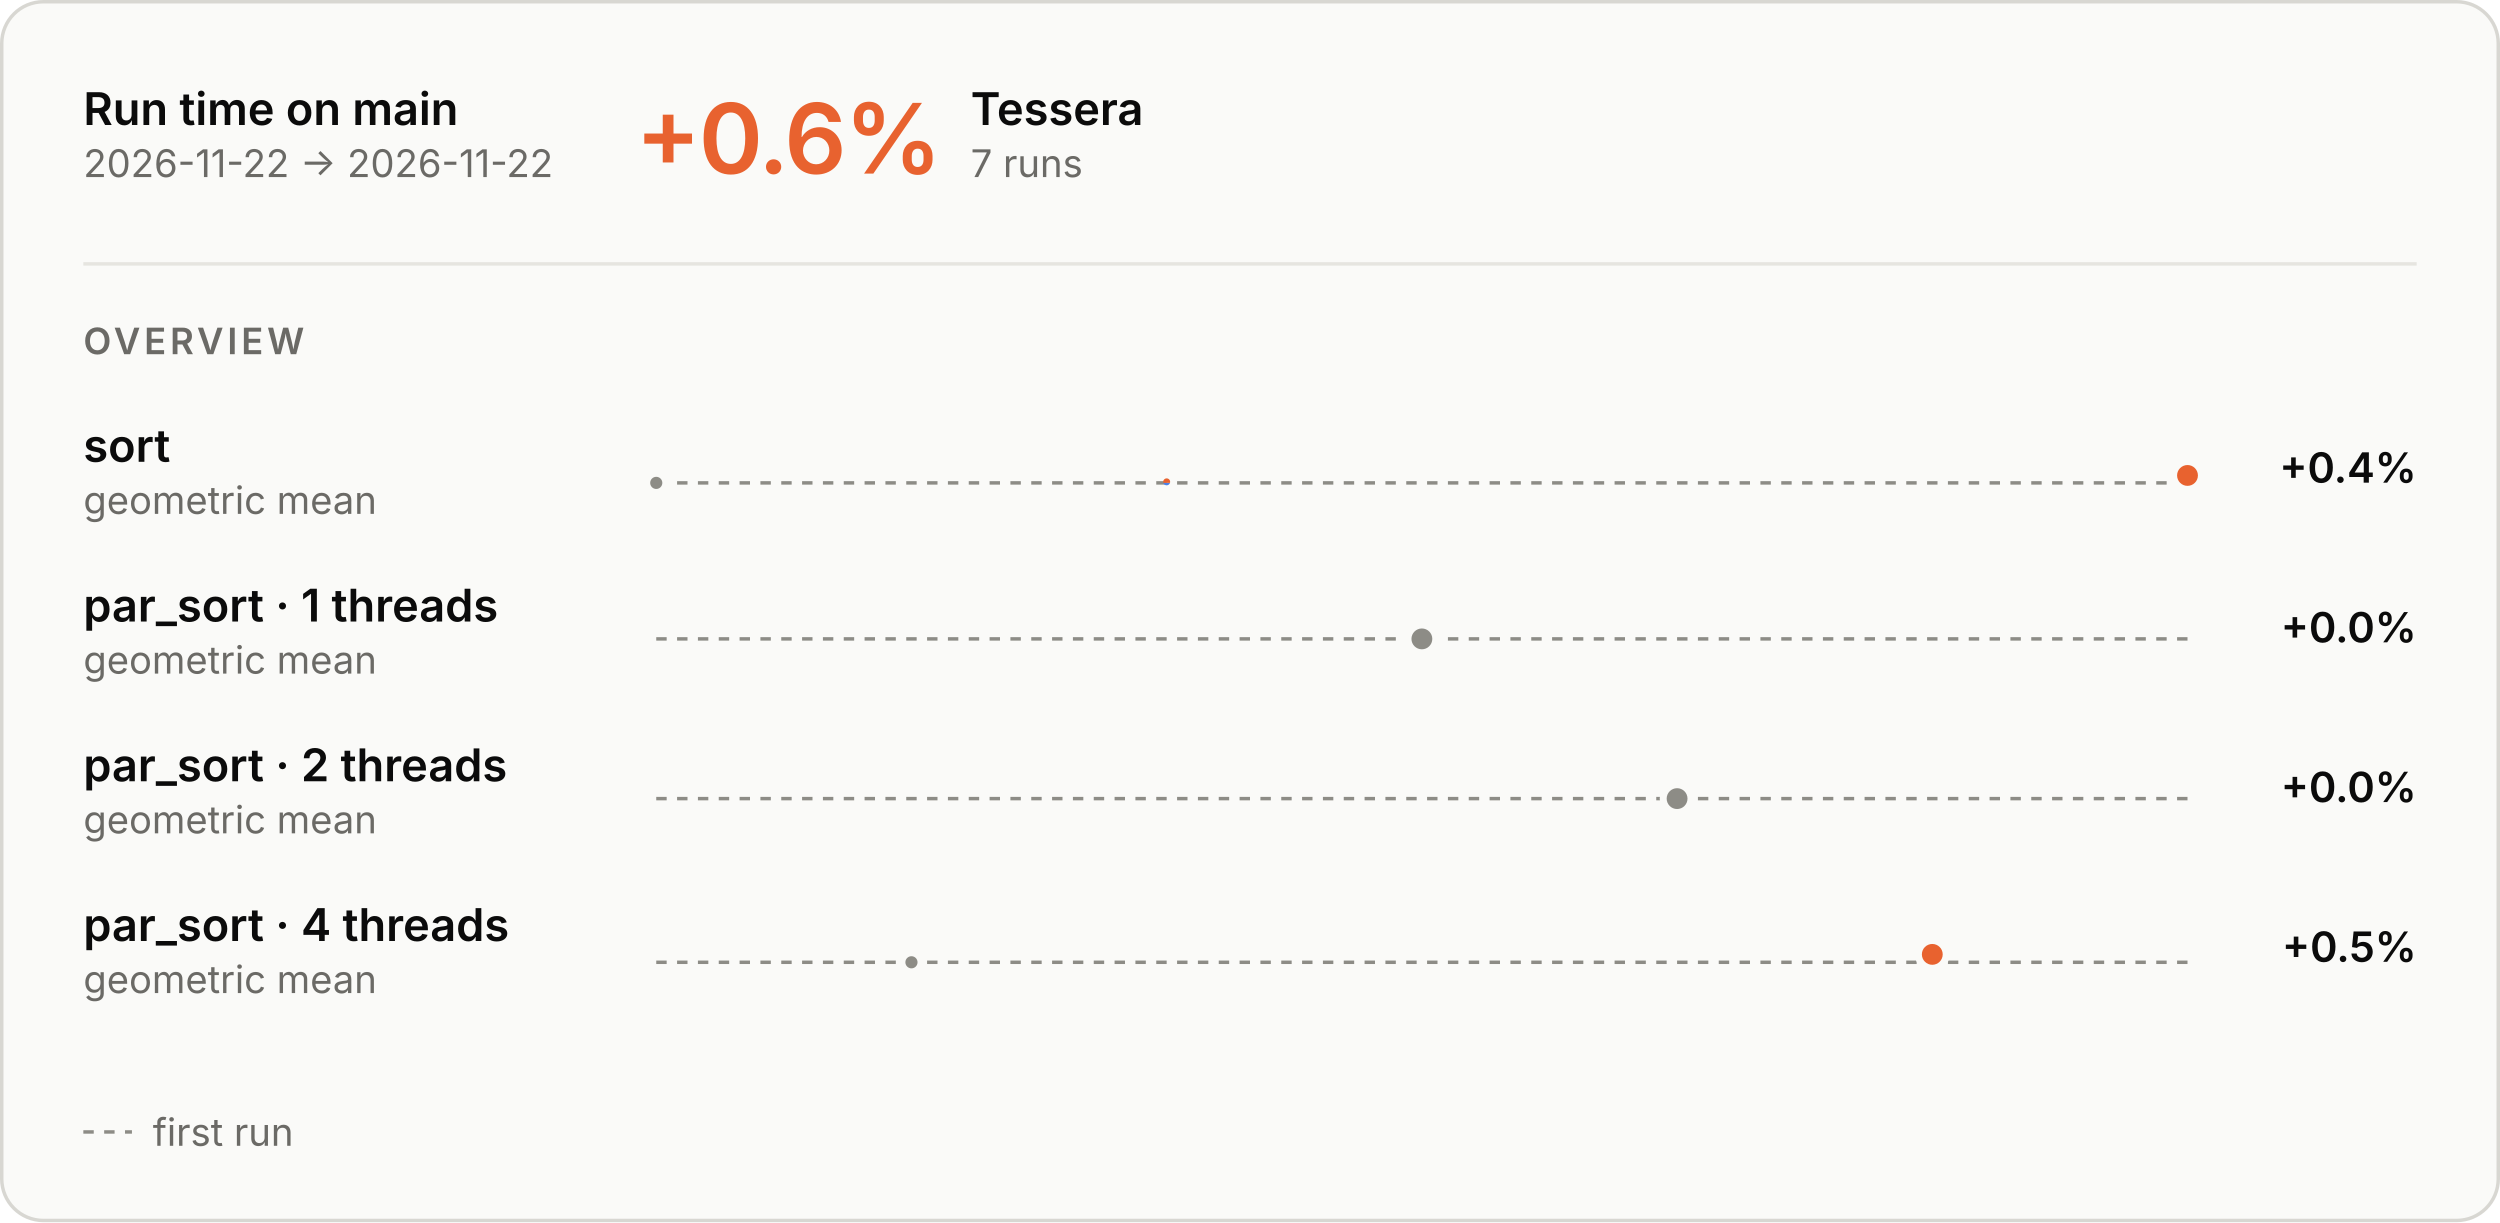
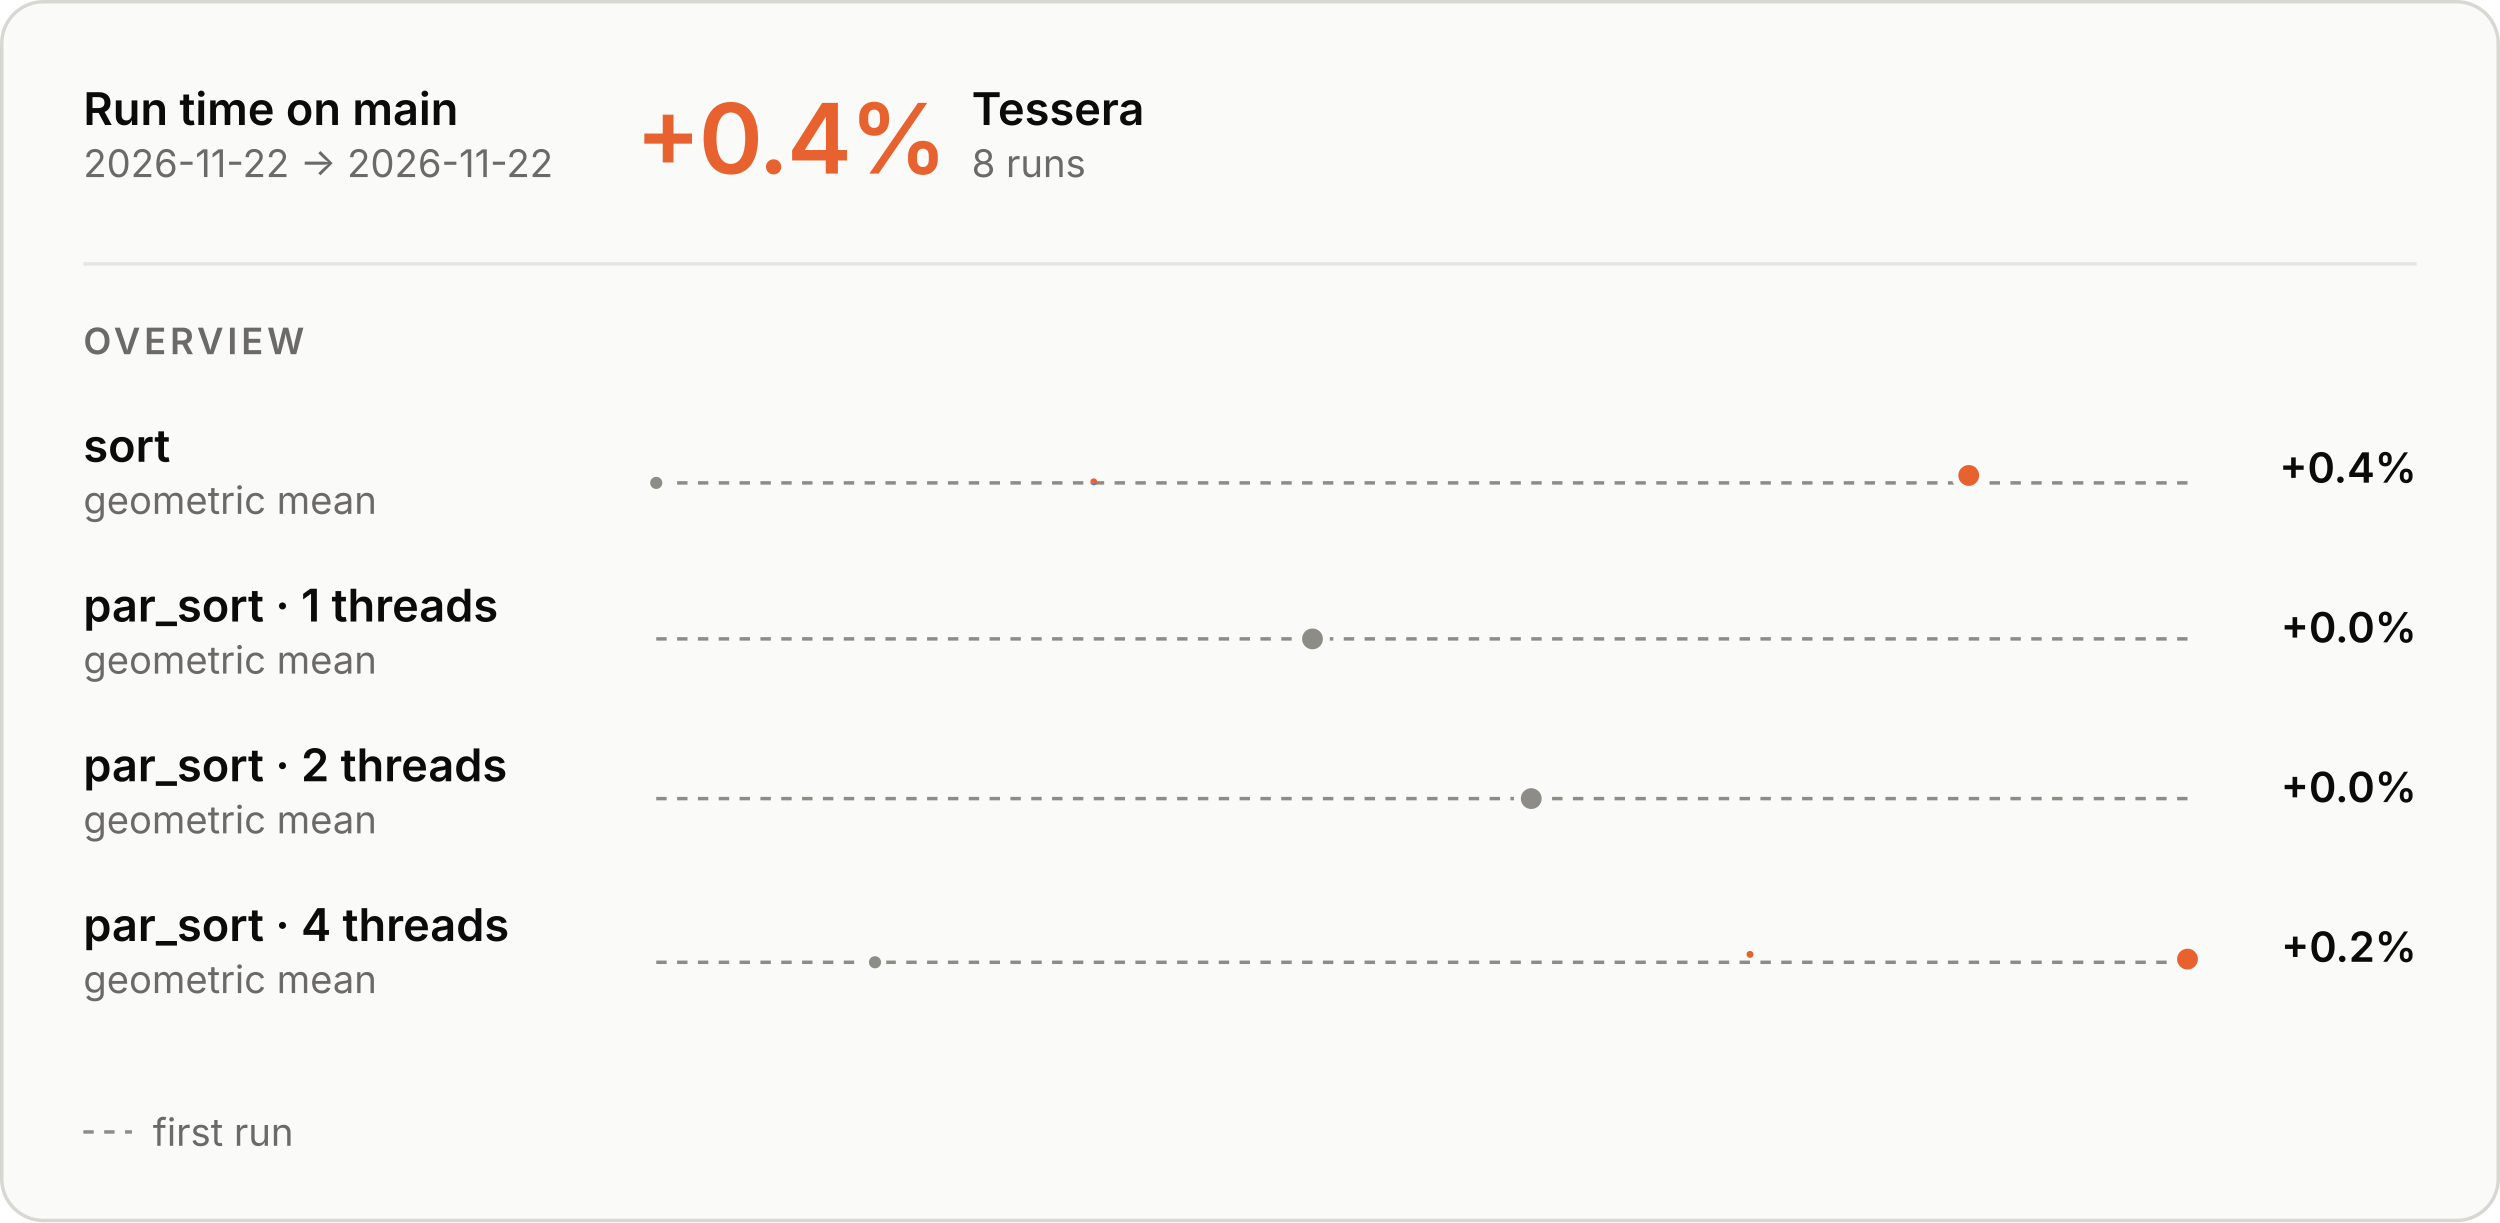
<svg xmlns="http://www.w3.org/2000/svg" aria-describedby="main-overview-description" aria-labelledby="main-overview-title" role="img" style="font-family:Inter, -apple-system, BlinkMacSystemFont, &quot;Segoe UI&quot;, Helvetica, Arial, sans-serif;font-size:13px;background:none" viewBox="0 0 720 352" height="352" width="720" text-anchor="middle" font-size="10" font-family="system-ui, sans-serif" fill="currentColor" class="benchmark-figure">
  <style>:where(.benchmark-figure) {
  --plot-background: white;
  display: block;
  height: auto;
  height: intrinsic;
  max-width: 100%;
}
:where(.benchmark-figure text),
:where(.benchmark-figure tspan) {
  white-space: pre;
}</style>
  <g class="figure-fill-panel figure-stroke-border" stroke="#d8d7d2" fill="#fafaf8" aria-label="rect">
    <rect rx="12" height="351" width="719" y="0.5" x="0.5" />
  </g>
  <style>
    .benchmark-figure { font-feature-settings: "tnum", "cv11"; }
    .benchmark-figure [font-size="10.5"] { letter-spacing: 1.1px; }
    .benchmark-figure [font-size="28"] { font-feature-settings: "pnum"; letter-spacing: -.6px; }
    @media (prefers-color-scheme: dark) { .benchmark-figure .figure-fill-panel { fill: #1e1e1d; }
.benchmark-figure .figure-fill-axis { fill: #6f6e69; }
.benchmark-figure .figure-fill-ink { fill: #e8e7e3; }
.benchmark-figure .figure-fill-muted { fill: #a3a29b; }
.benchmark-figure .figure-stroke-border { stroke: #3a3a37; }
.benchmark-figure .figure-stroke-axis { stroke: #6f6e69; }
.benchmark-figure .figure-stroke-panel { stroke: #1e1e1d; }
.benchmark-figure .figure-stroke-rule { stroke: #30302e; } }
    html:not(.dark) .benchmark-figure .figure-fill-panel { fill: #fafaf8; }
html.dark .benchmark-figure .figure-fill-panel { fill: #1e1e1d; }
html:not(.dark) .benchmark-figure .figure-fill-axis { fill: #8d8c86; }
html.dark .benchmark-figure .figure-fill-axis { fill: #6f6e69; }
html:not(.dark) .benchmark-figure .figure-fill-ink { fill: #0b0b0b; }
html.dark .benchmark-figure .figure-fill-ink { fill: #e8e7e3; }
html:not(.dark) .benchmark-figure .figure-fill-muted { fill: #6b6a66; }
html.dark .benchmark-figure .figure-fill-muted { fill: #a3a29b; }
html:not(.dark) .benchmark-figure .figure-stroke-border { stroke: #d8d7d2; }
html.dark .benchmark-figure .figure-stroke-border { stroke: #3a3a37; }
html:not(.dark) .benchmark-figure .figure-stroke-axis { stroke: #8d8c86; }
html.dark .benchmark-figure .figure-stroke-axis { stroke: #6f6e69; }
html:not(.dark) .benchmark-figure .figure-stroke-panel { stroke: #fafaf8; }
html.dark .benchmark-figure .figure-stroke-panel { stroke: #1e1e1d; }
html:not(.dark) .benchmark-figure .figure-stroke-rule { stroke: #e6e5e0; }
html.dark .benchmark-figure .figure-stroke-rule { stroke: #30302e; }
  </style>
  <g class="figure-stroke-axis" stroke-dasharray="3 3" stroke="#8d8c86" aria-label="rule">
    <line y2="139.072" y1="139.072" x2="630" x1="189" />
  </g>
  <clipPath id="main-overview-clip-0">
    <rect height="13.928" width="441" y="139.072" x="189" />
  </clipPath>
  <g clip-path="url(#main-overview-clip-0)" aria-label="line">
    <g stroke-linecap="round" stroke-linejoin="round" stroke-width="2" stroke="#4a80e6" fill="none">
-       <path d="M189,139.072ZM336,138.77ZM630,136.928Z" />
+       <path d="M189,139.072ZM315,138.77ZM567,136.928Z" />
    </g>
  </g>
  <clipPath id="main-overview-clip-1">
    <rect height="16.072" width="441" y="123" x="189" />
  </clipPath>
  <g clip-path="url(#main-overview-clip-1)" aria-label="line">
    <g stroke-linecap="round" stroke-linejoin="round" stroke-width="2" stroke="#e8622f" fill="none">
-       <path d="M189,139.072ZM336,138.77ZM630,136.928Z" />
+       <path d="M189,139.072ZM315,138.77ZM567,136.928Z" />
    </g>
  </g>
  <g class="figure-fill-axis figure-stroke-panel" stroke-width="1.5" stroke="#fafaf8" fill="#8d8c86" aria-label="dot">
    <circle r="2.5" cy="139.072" cx="189" />
  </g>
  <g class="figure-stroke-panel" stroke-width="2" stroke="#fafaf8" fill="#e8622f" aria-label="dot">
-     <circle r="4" cy="136.928" cx="630" />
+     <circle r="4" cy="136.928" cx="567" />
  </g>
  <g class="figure-stroke-axis" stroke-dasharray="3 3" stroke="#8d8c86" aria-label="rule">
    <line y2="184" y1="184" x2="630" x1="189" />
  </g>
  <clipPath id="main-overview-clip-2">
    <rect height="30" width="441" y="169" x="189" />
  </clipPath>
  <g clip-path="url(#main-overview-clip-2)" aria-label="line">
    <g class="figure-stroke-axis" stroke-linecap="round" stroke-linejoin="round" stroke-width="2" stroke="#8d8c86" fill="none">
-       <path d="M409.5,184Z" />
+       <path d="M378,184Z" />
    </g>
  </g>
  <g class="figure-fill-axis figure-stroke-panel" stroke-width="2" stroke="#fafaf8" fill="#8d8c86" aria-label="dot">
-     <circle r="4" cy="184" cx="409.5" />
+     <circle r="4" cy="184" cx="378" />
  </g>
  <g class="figure-stroke-axis" stroke-dasharray="3 3" stroke="#8d8c86" aria-label="rule">
    <line y2="230" y1="230" x2="630" x1="189" />
  </g>
  <clipPath id="main-overview-clip-3">
    <rect height="30" width="441" y="215" x="189" />
  </clipPath>
  <g clip-path="url(#main-overview-clip-3)" aria-label="line">
    <g class="figure-stroke-axis" stroke-linecap="round" stroke-linejoin="round" stroke-width="2" stroke="#8d8c86" fill="none">
-       <path d="M483,230Z" />
+       <path d="M441,230Z" />
    </g>
  </g>
  <g class="figure-fill-axis figure-stroke-panel" stroke-width="2" stroke="#fafaf8" fill="#8d8c86" aria-label="dot">
-     <circle r="4" cy="230" cx="483" />
+     <circle r="4" cy="230" cx="441" />
  </g>
  <g class="figure-stroke-axis" stroke-dasharray="3 3" stroke="#8d8c86" aria-label="rule">
    <line y2="277.139" y1="277.139" x2="630" x1="189" />
  </g>
  <clipPath id="main-overview-clip-4">
    <rect height="13.861" width="441" y="277.139" x="189" />
  </clipPath>
  <g clip-path="url(#main-overview-clip-4)" aria-label="line">
    <g stroke-linecap="round" stroke-linejoin="round" stroke-width="2" stroke="#4a80e6" fill="none">
-       <path d="M262.5,277.139ZM556.5,274.861Z" />
+       <path d="M252,277.139ZM504,274.861ZM630,276.227Z" />
    </g>
  </g>
  <clipPath id="main-overview-clip-5">
    <rect height="16.139" width="441" y="261" x="189" />
  </clipPath>
  <g clip-path="url(#main-overview-clip-5)" aria-label="line">
    <g stroke-linecap="round" stroke-linejoin="round" stroke-width="2" stroke="#e8622f" fill="none">
-       <path d="M262.5,277.139ZM556.5,274.861Z" />
+       <path d="M252,277.139ZM504,274.861ZM630,276.227Z" />
    </g>
  </g>
  <g class="figure-fill-axis figure-stroke-panel" stroke-width="1.5" stroke="#fafaf8" fill="#8d8c86" aria-label="dot">
-     <circle r="2.5" cy="277.139" cx="262.5" />
+     <circle r="2.5" cy="277.139" cx="252" />
  </g>
  <g class="figure-stroke-panel" stroke-width="2" stroke="#fafaf8" fill="#e8622f" aria-label="dot">
-     <circle r="4" cy="274.861" cx="556.5" />
+     <circle r="4" cy="276.227" cx="630" />
  </g>
  <g class="figure-fill-ink" font-weight="600" font-size="13" text-anchor="start" fill="#0b0b0b" aria-label="text">
    <text transform="translate(24,36)">Run time on main</text>
  </g>
  <g class="figure-fill-muted" font-weight="400" font-size="11" text-anchor="start" fill="#6b6a66" aria-label="text">
    <text transform="translate(24,51)">2026-11-22 → 2026-11-22</text>
  </g>
  <g class="figure-stroke-rule" stroke="#e6e5e0" aria-label="rule">
    <line y2="76" y1="76" x2="696" x1="24" />
  </g>
  <g font-weight="600" font-size="28" text-anchor="start" fill="#e8622f" aria-label="text">
-     <text transform="translate(183,50)">+0.6%</text>
+     <text transform="translate(183,50)">+0.4%</text>
  </g>
  <g class="figure-fill-ink" font-weight="600" font-size="13" text-anchor="start" fill="#0b0b0b" aria-label="text">
-     <text transform="translate(279.56,36)">Tessera</text>
+     <text transform="translate(279.84,36)">Tessera</text>
  </g>
  <g class="figure-fill-muted" font-weight="400" font-size="11" text-anchor="start" fill="#6b6a66" aria-label="text">
-     <text transform="translate(279.56,51)">7 runs</text>
+     <text transform="translate(279.84,51)">8 runs</text>
  </g>
  <g class="figure-fill-muted" font-weight="600" font-size="10.5" text-anchor="start" fill="#6b6a66" aria-label="text">
    <text transform="translate(24,102)">OVERVIEW</text>
  </g>
  <g class="figure-fill-ink" font-weight="600" font-size="13" text-anchor="start" fill="#0b0b0b" aria-label="text">
    <text transform="translate(24,133)">sort</text>
  </g>
  <g class="figure-fill-muted" font-weight="400" font-size="11" text-anchor="start" fill="#6b6a66" aria-label="text">
    <text transform="translate(24,148)">geometric mean</text>
  </g>
  <g class="figure-fill-ink" font-weight="600" font-size="12" text-anchor="end" fill="#0b0b0b" aria-label="text">
    <text transform="translate(696,139)">+0.4%</text>
  </g>
  <g class="figure-fill-ink" font-weight="600" font-size="13" text-anchor="start" fill="#0b0b0b" aria-label="text">
    <text transform="translate(24,179)">par_sort · 1 threads</text>
  </g>
  <g class="figure-fill-muted" font-weight="400" font-size="11" text-anchor="start" fill="#6b6a66" aria-label="text">
    <text transform="translate(24,194)">geometric mean</text>
  </g>
  <g class="figure-fill-ink" font-weight="600" font-size="12" text-anchor="end" fill="#0b0b0b" aria-label="text">
    <text transform="translate(696,185)">+0.0%</text>
  </g>
  <g class="figure-fill-ink" font-weight="600" font-size="13" text-anchor="start" fill="#0b0b0b" aria-label="text">
    <text transform="translate(24,225)">par_sort · 2 threads</text>
  </g>
  <g class="figure-fill-muted" font-weight="400" font-size="11" text-anchor="start" fill="#6b6a66" aria-label="text">
    <text transform="translate(24,240)">geometric mean</text>
  </g>
  <g class="figure-fill-ink" font-weight="600" font-size="12" text-anchor="end" fill="#0b0b0b" aria-label="text">
    <text transform="translate(696,231)">+0.0%</text>
  </g>
  <g class="figure-fill-ink" font-weight="600" font-size="13" text-anchor="start" fill="#0b0b0b" aria-label="text">
    <text transform="translate(24,271)">par_sort · 4 threads</text>
  </g>
  <g class="figure-fill-muted" font-weight="400" font-size="11" text-anchor="start" fill="#6b6a66" aria-label="text">
    <text transform="translate(24,286)">geometric mean</text>
  </g>
  <g class="figure-fill-ink" font-weight="600" font-size="12" text-anchor="end" fill="#0b0b0b" aria-label="text">
-     <text transform="translate(696,277)">+0.5%</text>
+     <text transform="translate(696,277)">+0.2%</text>
  </g>
  <g class="figure-stroke-axis" stroke-dasharray="3 3" stroke="#8d8c86" aria-label="rule">
    <line y2="326" y1="326" x2="38" x1="24" />
  </g>
  <g class="figure-fill-muted" font-weight="400" font-size="11" text-anchor="start" fill="#6b6a66" aria-label="text">
    <text transform="translate(44,330)">first run</text>
  </g>
</svg>
